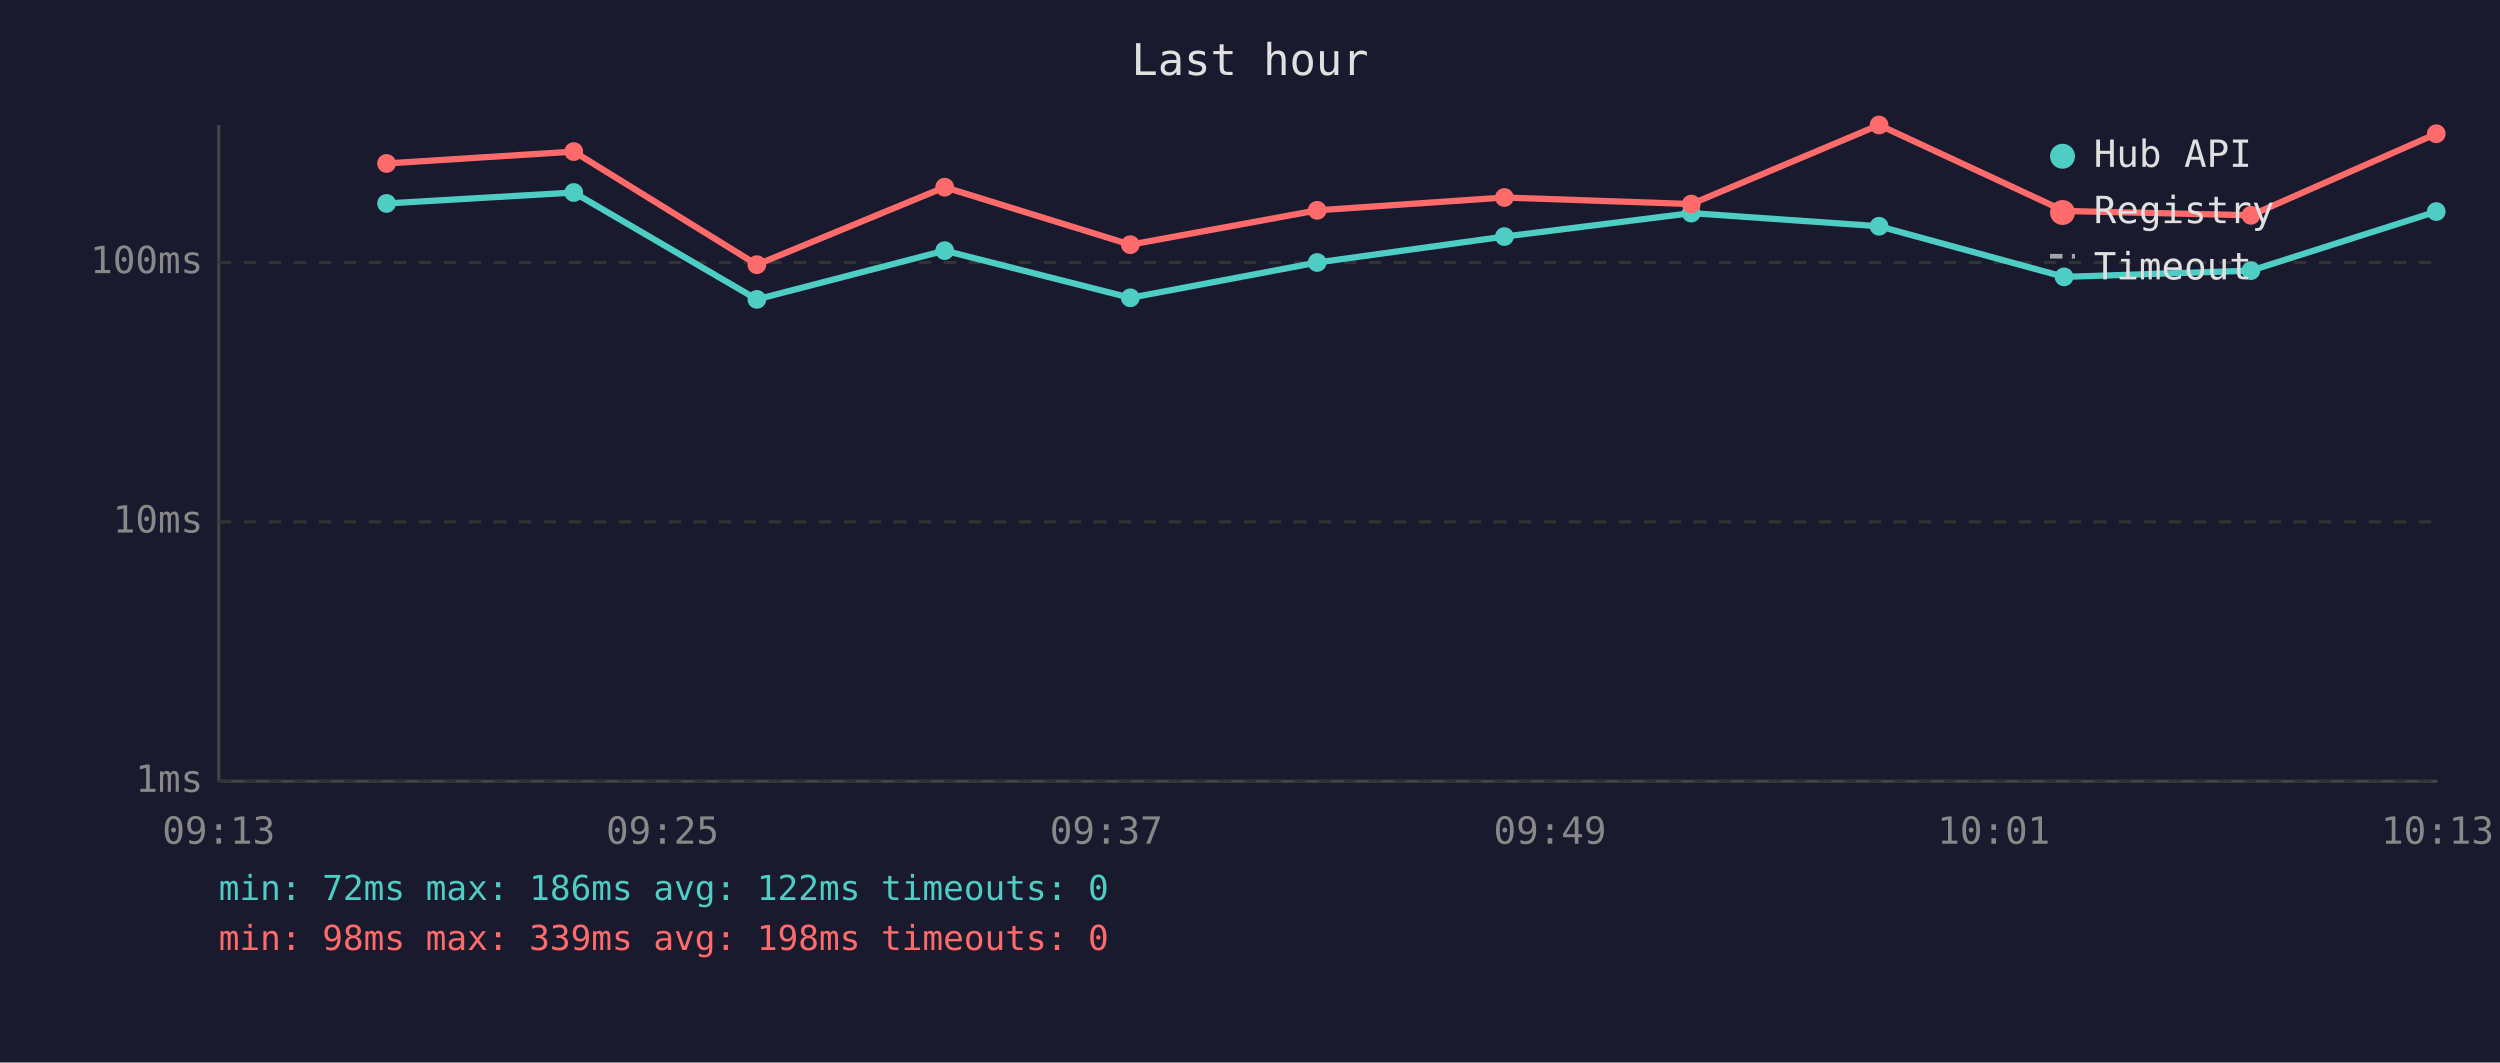
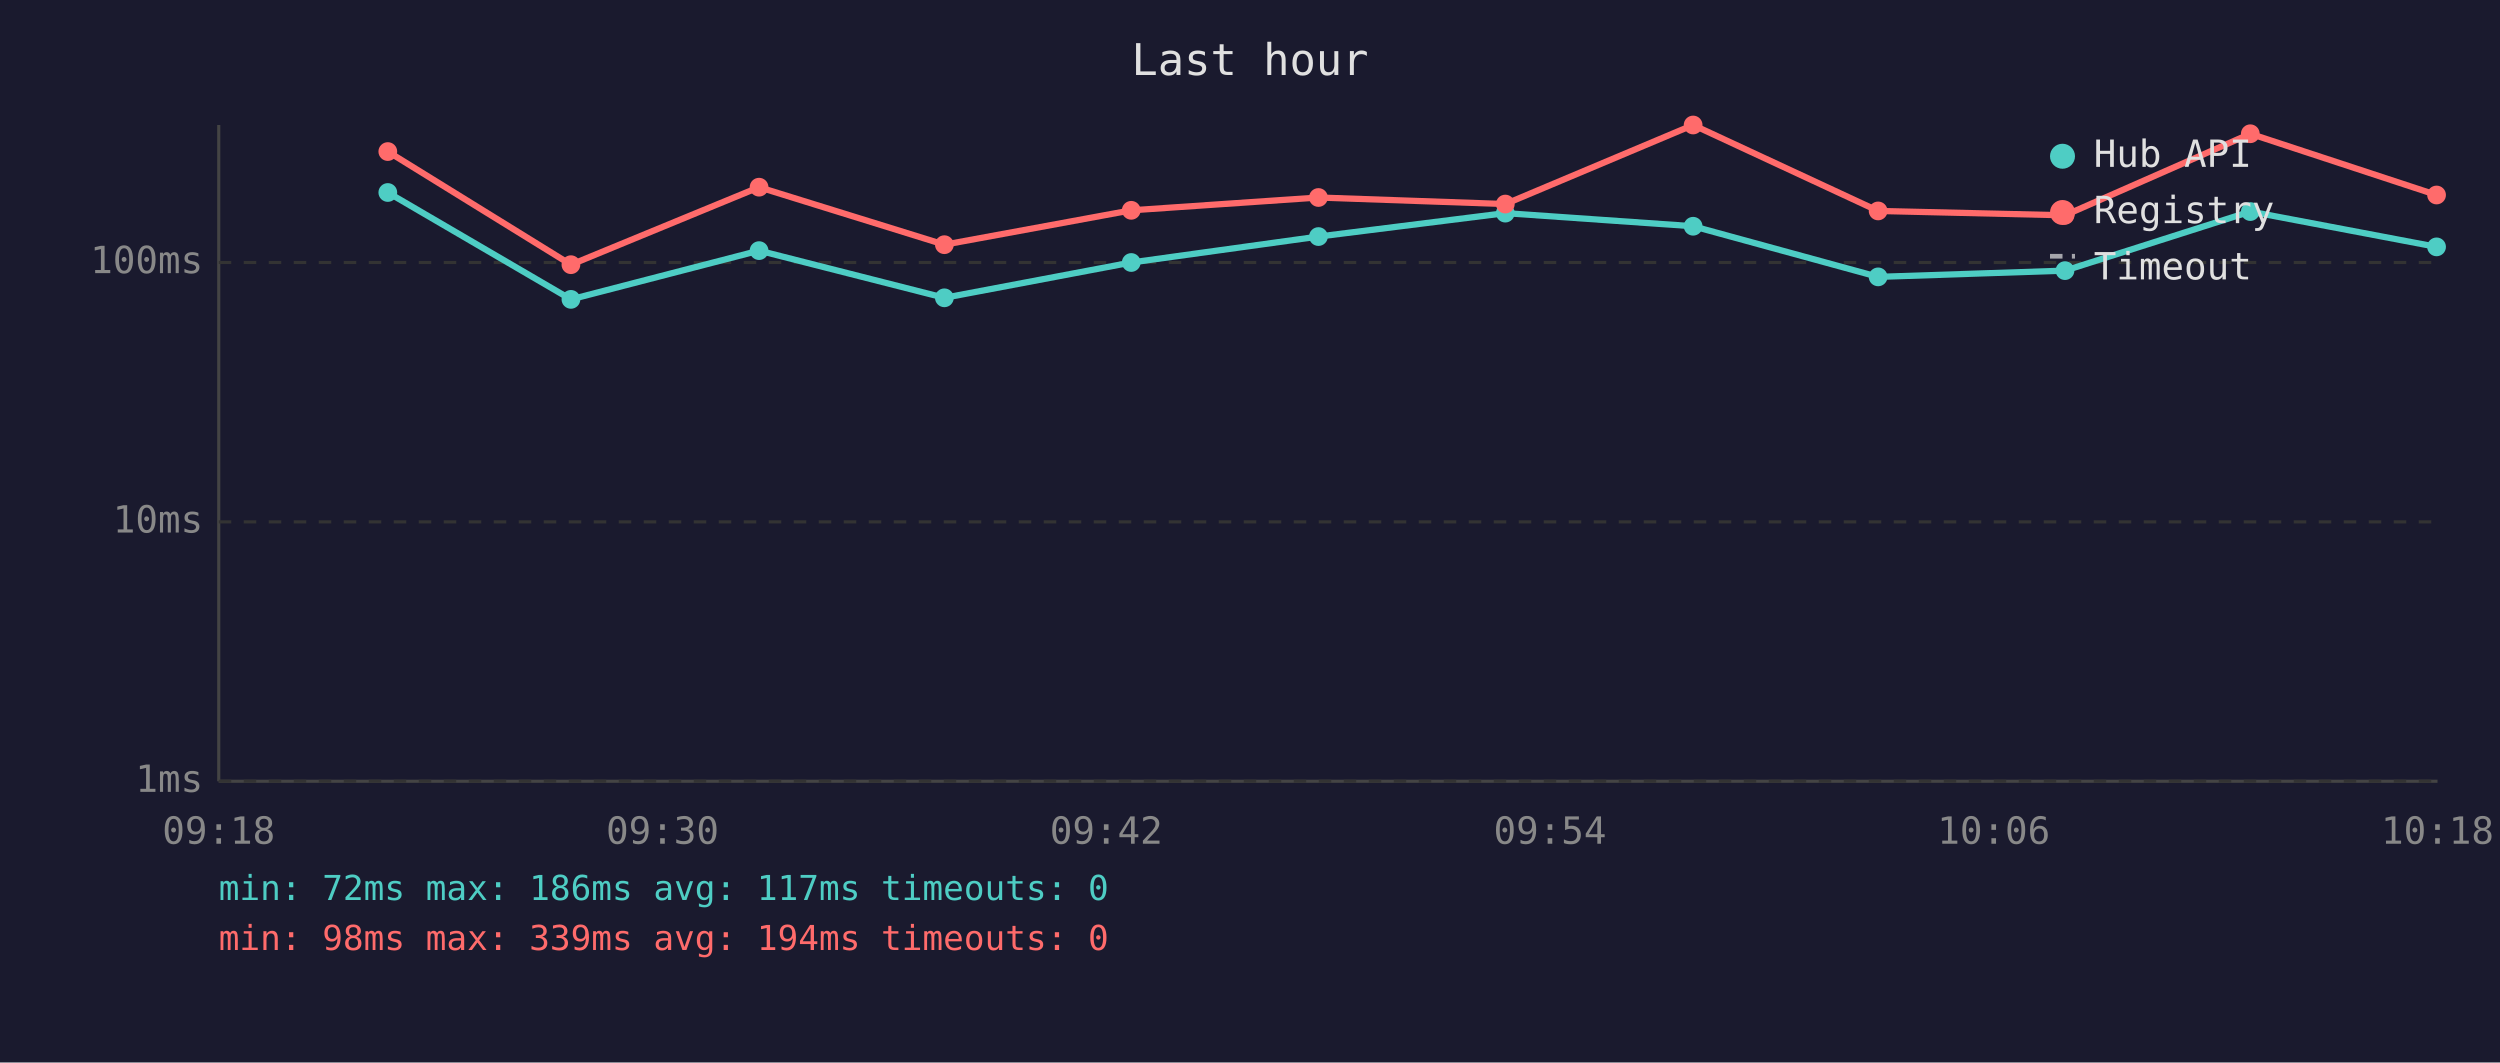
<svg xmlns="http://www.w3.org/2000/svg" viewBox="0 0 800 340" font-family="monospace" font-size="12">
  <rect width="800" height="340" fill="#1a1a2e" />
  <text x="400" y="24" fill="#e0e0e0" font-size="14" text-anchor="middle">Last hour</text>
  <line x1="70" y1="40" x2="70" y2="250" stroke="#444" stroke-width="1" />
  <line x1="70" y1="250" x2="780" y2="250" stroke="#444" stroke-width="1" />
  <line x1="70" y1="250" x2="780" y2="250" stroke="#333" stroke-width="1" stroke-dasharray="4" />
  <text x="65" y="250" fill="#888" text-anchor="end" dominant-baseline="middle">1ms</text>
  <line x1="70" y1="167" x2="780" y2="167" stroke="#333" stroke-width="1" stroke-dasharray="4" />
  <text x="65" y="167" fill="#888" text-anchor="end" dominant-baseline="middle">10ms</text>
  <line x1="70" y1="84" x2="780" y2="84" stroke="#333" stroke-width="1" stroke-dasharray="4" />
  <text x="65" y="84" fill="#888" text-anchor="end" dominant-baseline="middle">100ms</text>
-   <text x="70" y="270" fill="#888" text-anchor="middle">09:13</text>
-   <text x="212" y="270" fill="#888" text-anchor="middle">09:25</text>
-   <text x="354" y="270" fill="#888" text-anchor="middle">09:37</text>
-   <text x="496" y="270" fill="#888" text-anchor="middle">09:49</text>
-   <text x="638" y="270" fill="#888" text-anchor="middle">10:01</text>
-   <text x="780" y="270" fill="#888" text-anchor="middle">10:13</text>
-   <polyline points="123.7,65.1 183.6,61.6 242.2,95.8 302.3,80.2 361.7,95.3 421.5,84.0 481.4,75.7 541.2,68.2 601.3,72.4 660.5,88.6 720.3,86.6 779.6,67.7" fill="none" stroke="#4ecdc4" stroke-width="2" opacity="1" />
-   <circle cx="123.7" cy="65.1" r="3" fill="#4ecdc4" />
-   <circle cx="183.6" cy="61.6" r="3" fill="#4ecdc4" />
-   <circle cx="242.2" cy="95.8" r="3" fill="#4ecdc4" />
-   <circle cx="302.3" cy="80.2" r="3" fill="#4ecdc4" />
-   <circle cx="361.7" cy="95.3" r="3" fill="#4ecdc4" />
-   <circle cx="421.5" cy="84.0" r="3" fill="#4ecdc4" />
-   <circle cx="481.4" cy="75.7" r="3" fill="#4ecdc4" />
-   <circle cx="541.2" cy="68.2" r="3" fill="#4ecdc4" />
-   <circle cx="601.3" cy="72.4" r="3" fill="#4ecdc4" />
-   <circle cx="660.5" cy="88.6" r="3" fill="#4ecdc4" />
-   <circle cx="720.3" cy="86.6" r="3" fill="#4ecdc4" />
-   <circle cx="779.6" cy="67.7" r="3" fill="#4ecdc4" />
-   <polyline points="123.7,52.3 183.6,48.5 242.2,84.7 302.3,59.9 361.7,78.3 421.5,67.3 481.4,63.2 541.2,65.3 601.3,40.0 660.5,67.5 720.3,68.9 779.6,42.8" fill="none" stroke="#ff6b6b" stroke-width="2" opacity="1" />
-   <circle cx="123.7" cy="52.3" r="3" fill="#ff6b6b" />
-   <circle cx="183.6" cy="48.5" r="3" fill="#ff6b6b" />
-   <circle cx="242.2" cy="84.7" r="3" fill="#ff6b6b" />
-   <circle cx="302.3" cy="59.9" r="3" fill="#ff6b6b" />
-   <circle cx="361.7" cy="78.3" r="3" fill="#ff6b6b" />
-   <circle cx="421.5" cy="67.3" r="3" fill="#ff6b6b" />
-   <circle cx="481.4" cy="63.2" r="3" fill="#ff6b6b" />
-   <circle cx="541.2" cy="65.3" r="3" fill="#ff6b6b" />
-   <circle cx="601.3" cy="40.0" r="3" fill="#ff6b6b" />
-   <circle cx="660.5" cy="67.5" r="3" fill="#ff6b6b" />
-   <circle cx="720.3" cy="68.9" r="3" fill="#ff6b6b" />
-   <circle cx="779.6" cy="42.8" r="3" fill="#ff6b6b" />
+   <text x="70" y="270" fill="#888" text-anchor="middle">09:18</text>
+   <text x="212" y="270" fill="#888" text-anchor="middle">09:30</text>
+   <text x="354" y="270" fill="#888" text-anchor="middle">09:42</text>
+   <text x="496" y="270" fill="#888" text-anchor="middle">09:54</text>
+   <text x="638" y="270" fill="#888" text-anchor="middle">10:06</text>
+   <text x="780" y="270" fill="#888" text-anchor="middle">10:18</text>
+   <polyline points="124.1,61.6 182.7,95.8 242.9,80.2 302.2,95.3 362.0,84.0 421.9,75.7 481.7,68.2 541.8,72.4 601.0,88.6 660.8,86.6 720.1,67.7 779.7,79.0" fill="none" stroke="#4ecdc4" stroke-width="2" opacity="1" />
+   <circle cx="124.1" cy="61.6" r="3" fill="#4ecdc4" />
+   <circle cx="182.7" cy="95.8" r="3" fill="#4ecdc4" />
+   <circle cx="242.9" cy="80.2" r="3" fill="#4ecdc4" />
+   <circle cx="302.2" cy="95.3" r="3" fill="#4ecdc4" />
+   <circle cx="362.0" cy="84.0" r="3" fill="#4ecdc4" />
+   <circle cx="421.9" cy="75.7" r="3" fill="#4ecdc4" />
+   <circle cx="481.7" cy="68.2" r="3" fill="#4ecdc4" />
+   <circle cx="541.8" cy="72.4" r="3" fill="#4ecdc4" />
+   <circle cx="601.0" cy="88.6" r="3" fill="#4ecdc4" />
+   <circle cx="660.8" cy="86.6" r="3" fill="#4ecdc4" />
+   <circle cx="720.1" cy="67.7" r="3" fill="#4ecdc4" />
+   <circle cx="779.7" cy="79.0" r="3" fill="#4ecdc4" />
+   <polyline points="124.1,48.5 182.7,84.7 242.9,59.9 302.2,78.3 362.0,67.3 421.9,63.2 481.7,65.3 541.8,40.0 601.0,67.5 660.8,68.9 720.1,42.8 779.7,62.4" fill="none" stroke="#ff6b6b" stroke-width="2" opacity="1" />
+   <circle cx="124.1" cy="48.5" r="3" fill="#ff6b6b" />
+   <circle cx="182.7" cy="84.7" r="3" fill="#ff6b6b" />
+   <circle cx="242.9" cy="59.9" r="3" fill="#ff6b6b" />
+   <circle cx="302.2" cy="78.3" r="3" fill="#ff6b6b" />
+   <circle cx="362.0" cy="67.3" r="3" fill="#ff6b6b" />
+   <circle cx="421.9" cy="63.2" r="3" fill="#ff6b6b" />
+   <circle cx="481.7" cy="65.3" r="3" fill="#ff6b6b" />
+   <circle cx="541.8" cy="40.0" r="3" fill="#ff6b6b" />
+   <circle cx="601.0" cy="67.5" r="3" fill="#ff6b6b" />
+   <circle cx="660.8" cy="68.9" r="3" fill="#ff6b6b" />
+   <circle cx="720.1" cy="42.8" r="3" fill="#ff6b6b" />
+   <circle cx="779.7" cy="62.4" r="3" fill="#ff6b6b" />
  <circle cx="660" cy="50" r="4" fill="#4ecdc4" />
  <text x="670" y="50" fill="#e0e0e0" dominant-baseline="middle">Hub API</text>
  <circle cx="660" cy="68" r="4" fill="#ff6b6b" />
  <text x="670" y="68" fill="#e0e0e0" dominant-baseline="middle">Registry</text>
  <line x1="656" y1="82" x2="664" y2="82" stroke="#e0e0e0" stroke-width="1.5" stroke-dasharray="4,3" opacity="0.7" />
  <text x="670" y="86" fill="#e0e0e0" dominant-baseline="middle">Timeout</text>
-   <text x="70" y="288" fill="#4ecdc4" font-size="11">min: 72ms  max: 186ms  avg: 122ms  timeouts: 0</text>
-   <text x="70" y="304" fill="#ff6b6b" font-size="11">min: 98ms  max: 339ms  avg: 198ms  timeouts: 0</text>
+   <text x="70" y="288" fill="#4ecdc4" font-size="11">min: 72ms  max: 186ms  avg: 117ms  timeouts: 0</text>
+   <text x="70" y="304" fill="#ff6b6b" font-size="11">min: 98ms  max: 339ms  avg: 194ms  timeouts: 0</text>
</svg>
